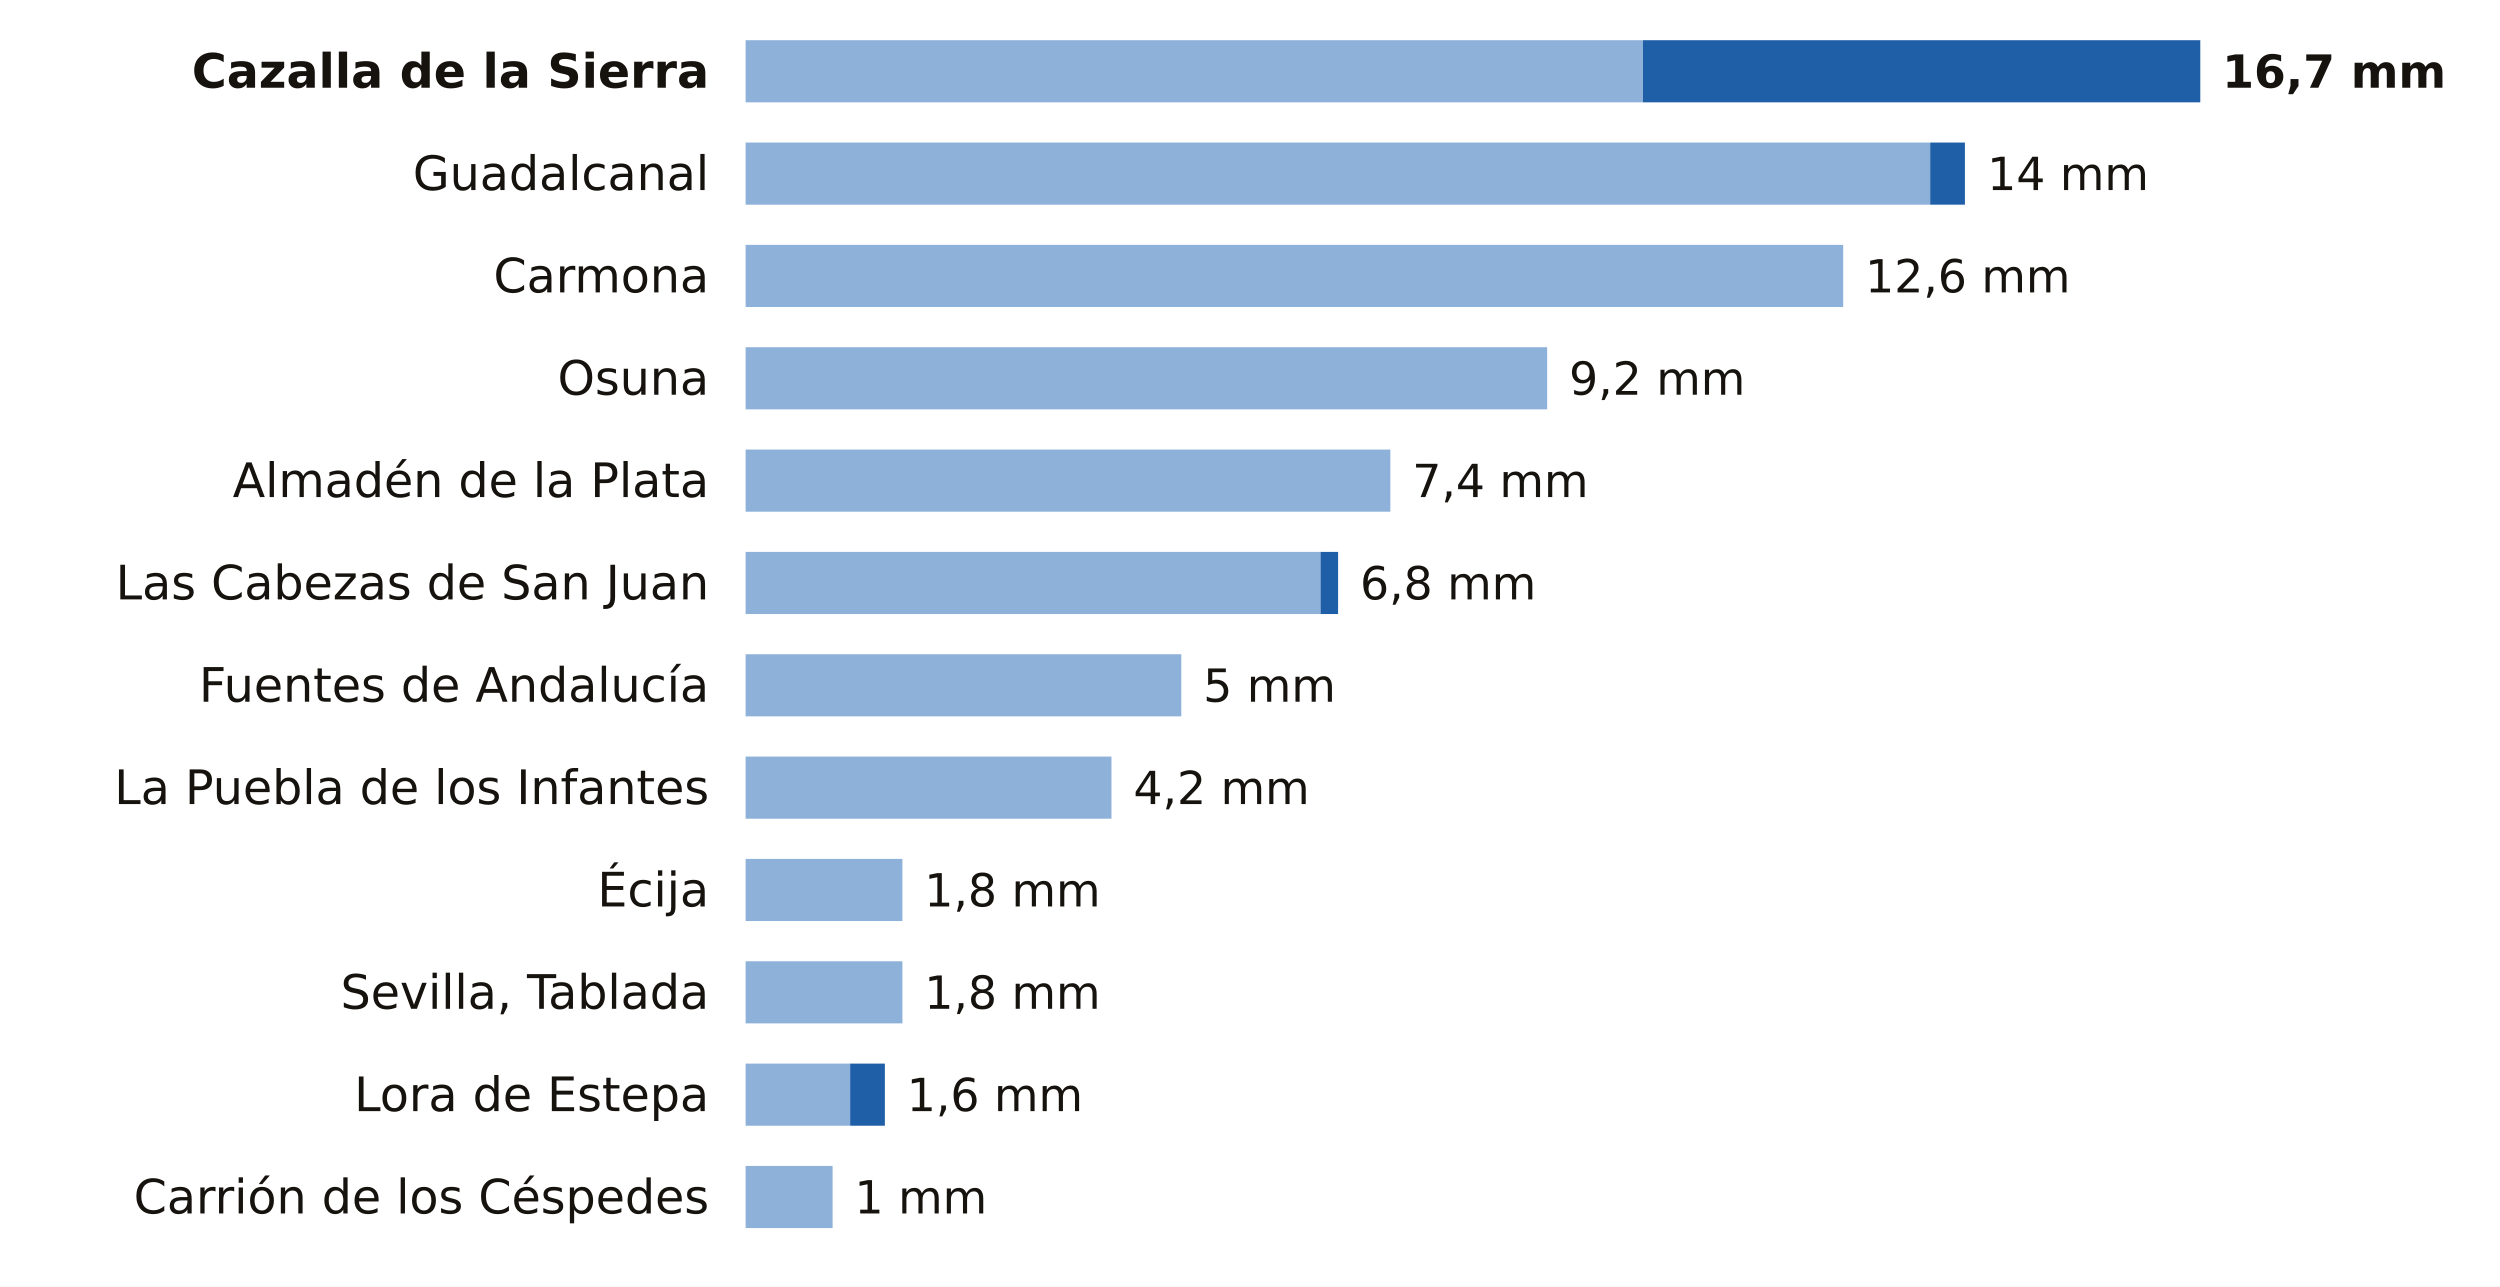
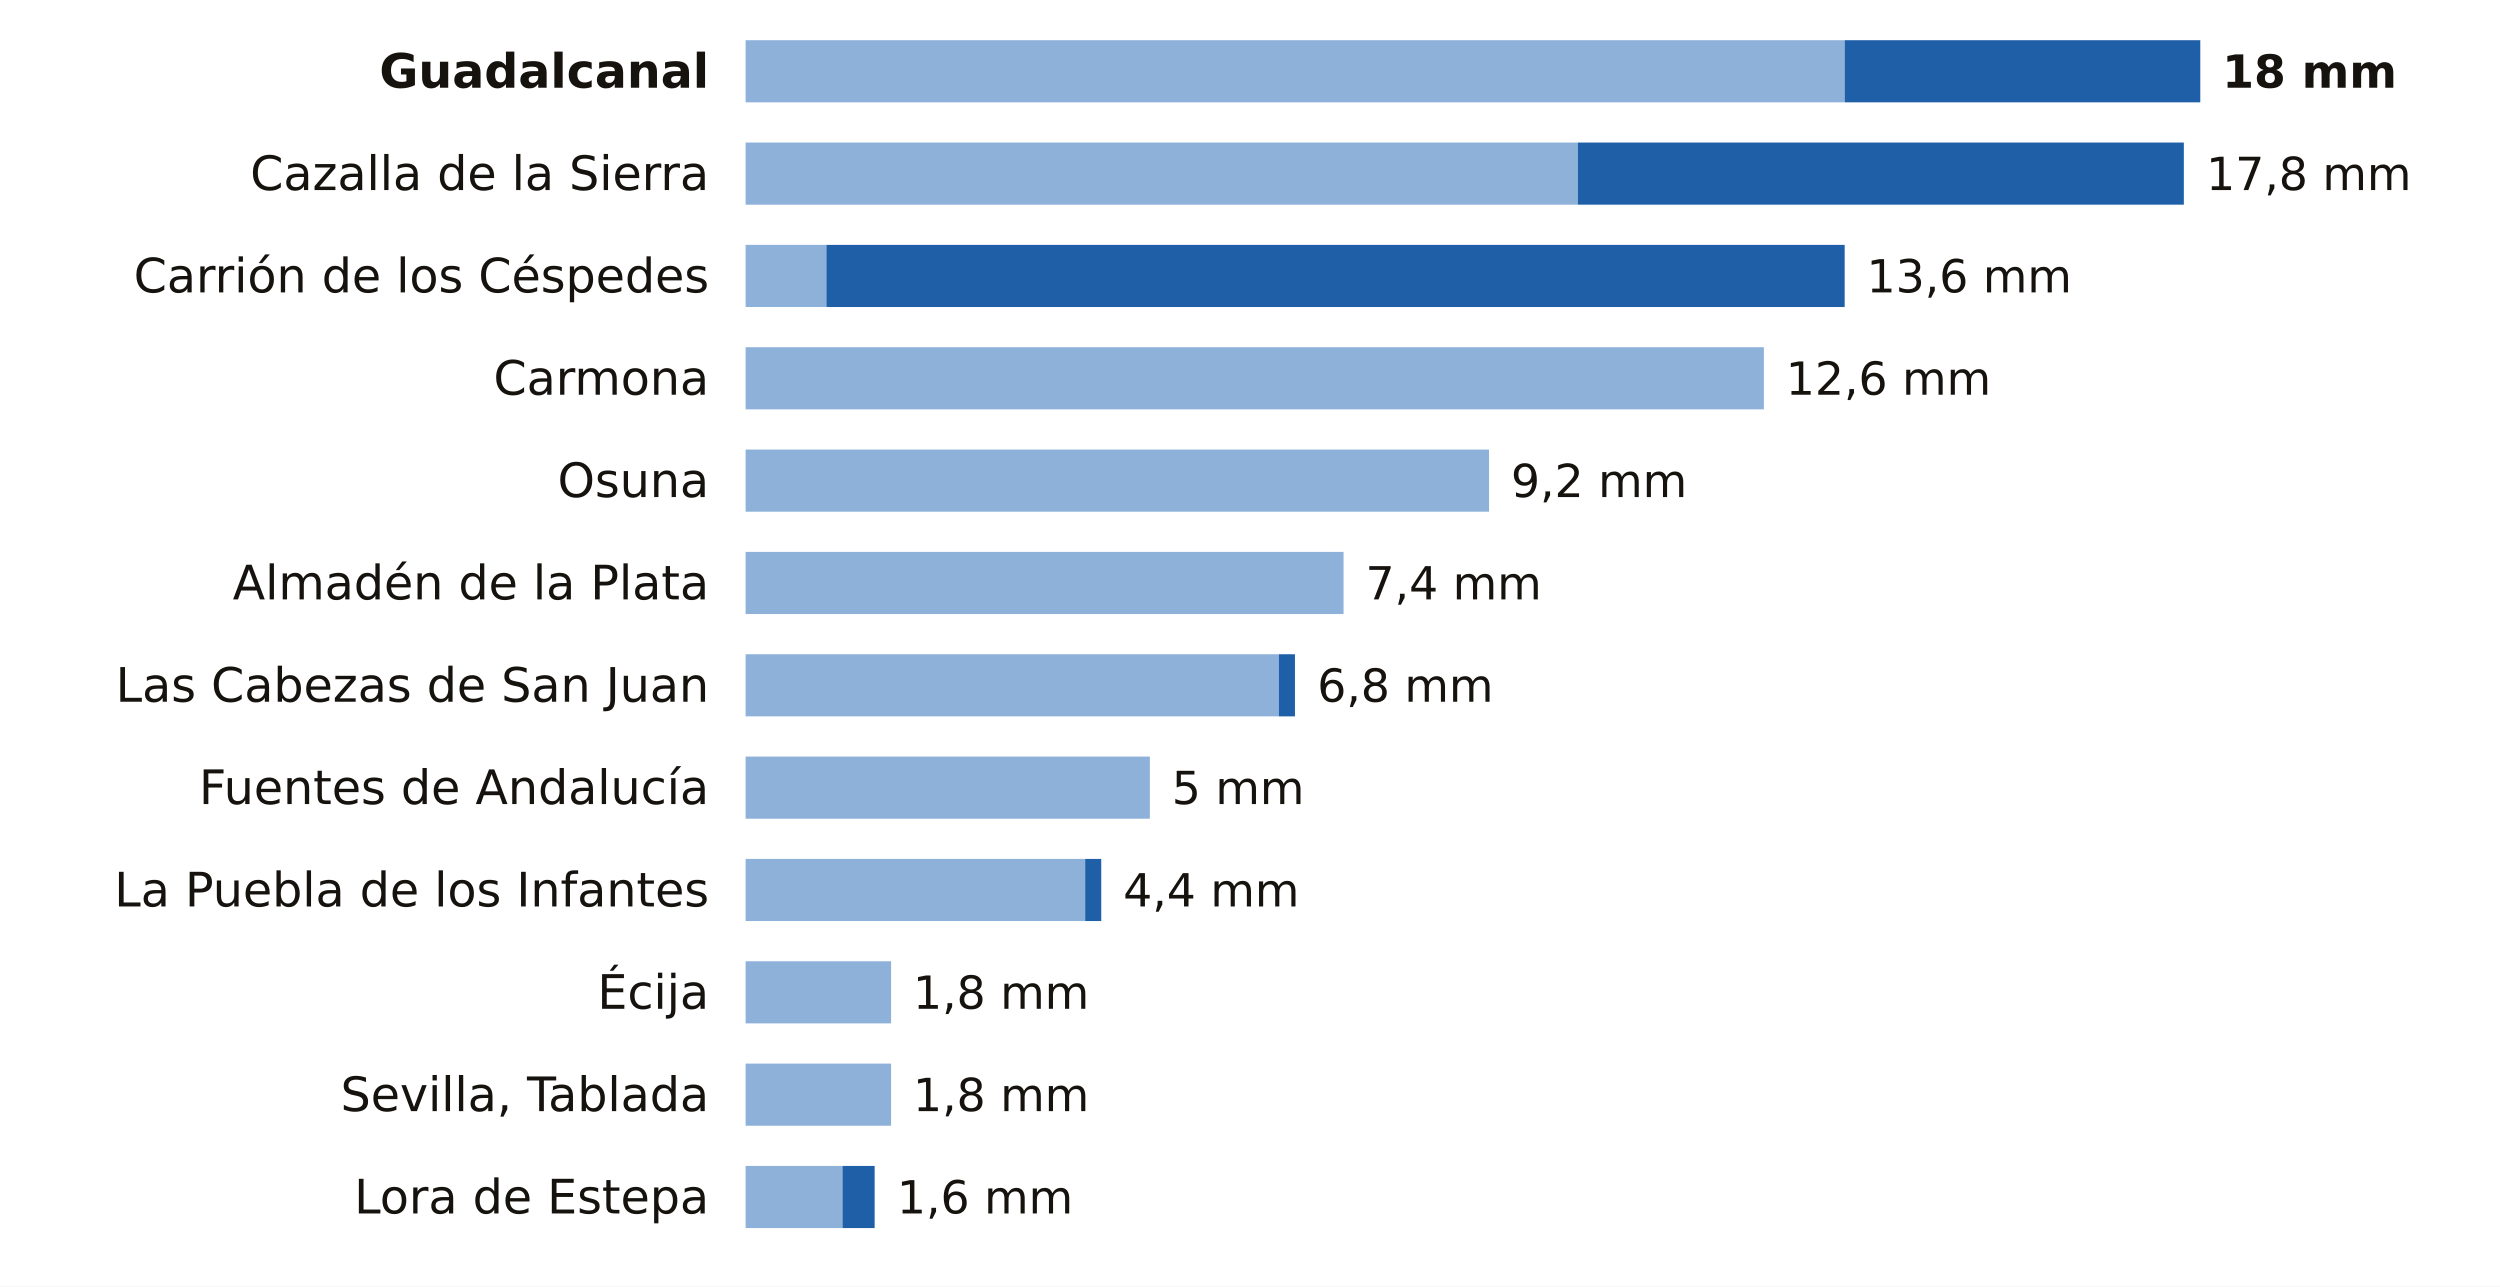
<svg xmlns="http://www.w3.org/2000/svg" viewBox="0 0 684 352" width="684" height="352" role="img" aria-label="La lluvia de los últimos 7 días en las estaciones de AEMET de Sevilla">
  <rect width="684" height="352" fill="#FFFFFF" />
-   <text x="194.0" y="24.0" font-size="13" fill="#16130F" text-anchor="end" font-weight="600" font-family="Public Sans, DejaVu Sans, Arial, sans-serif">Cazalla de la Sierra</text>
-   <rect x="204" y="11" width="245.5" height="17" fill="#8EB1DA" />
-   <rect x="449.5" y="11" width="152.5" height="17" fill="#1F5FA8" />
-   <text x="608.0" y="24.0" font-size="12.5" fill="#16130F" text-anchor="start" font-weight="700" font-family="Public Sans, DejaVu Sans, Arial, sans-serif">16,7 mm</text>
-   <text x="194.0" y="52.0" font-size="13" fill="#16130F" text-anchor="end" font-weight="400" font-family="Public Sans, DejaVu Sans, Arial, sans-serif">Guadalcanal</text>
-   <rect x="204" y="39" width="324.1" height="17" fill="#8EB1DA" />
-   <rect x="528.1" y="39" width="9.5" height="17" fill="#1F5FA8" />
-   <text x="543.7" y="52.0" font-size="12.5" fill="#16130F" text-anchor="start" font-weight="500" font-family="Public Sans, DejaVu Sans, Arial, sans-serif">14 mm</text>
-   <text x="194.0" y="80.0" font-size="13" fill="#16130F" text-anchor="end" font-weight="400" font-family="Public Sans, DejaVu Sans, Arial, sans-serif">Carmona</text>
-   <rect x="204" y="67" width="300.3" height="17" fill="#8EB1DA" />
-   <text x="510.3" y="80.0" font-size="12.5" fill="#16130F" text-anchor="start" font-weight="500" font-family="Public Sans, DejaVu Sans, Arial, sans-serif">12,6 mm</text>
-   <text x="194.0" y="108.0" font-size="13" fill="#16130F" text-anchor="end" font-weight="400" font-family="Public Sans, DejaVu Sans, Arial, sans-serif">Osuna</text>
-   <rect x="204" y="95" width="219.3" height="17" fill="#8EB1DA" />
-   <text x="429.3" y="108.0" font-size="12.5" fill="#16130F" text-anchor="start" font-weight="500" font-family="Public Sans, DejaVu Sans, Arial, sans-serif">9,2 mm</text>
-   <text x="194.0" y="136.0" font-size="13" fill="#16130F" text-anchor="end" font-weight="400" font-family="Public Sans, DejaVu Sans, Arial, sans-serif">Almadén de la Plata</text>
-   <rect x="204" y="123" width="176.4" height="17" fill="#8EB1DA" />
-   <text x="386.4" y="136.0" font-size="12.5" fill="#16130F" text-anchor="start" font-weight="500" font-family="Public Sans, DejaVu Sans, Arial, sans-serif">7,4 mm</text>
-   <text x="194.0" y="164.0" font-size="13" fill="#16130F" text-anchor="end" font-weight="400" font-family="Public Sans, DejaVu Sans, Arial, sans-serif">Las Cabezas de San Juan</text>
-   <rect x="204" y="151" width="157.3" height="17" fill="#8EB1DA" />
-   <rect x="361.3" y="151" width="4.8" height="17" fill="#1F5FA8" />
-   <text x="372.1" y="164.0" font-size="12.5" fill="#16130F" text-anchor="start" font-weight="500" font-family="Public Sans, DejaVu Sans, Arial, sans-serif">6,8 mm</text>
-   <text x="194.0" y="192.0" font-size="13" fill="#16130F" text-anchor="end" font-weight="400" font-family="Public Sans, DejaVu Sans, Arial, sans-serif">Fuentes de Andalucía</text>
-   <rect x="204" y="179" width="119.2" height="17" fill="#8EB1DA" />
-   <text x="329.2" y="192.0" font-size="12.5" fill="#16130F" text-anchor="start" font-weight="500" font-family="Public Sans, DejaVu Sans, Arial, sans-serif">5 mm</text>
-   <text x="194.0" y="220.0" font-size="13" fill="#16130F" text-anchor="end" font-weight="400" font-family="Public Sans, DejaVu Sans, Arial, sans-serif">La Puebla de los Infantes</text>
-   <rect x="204" y="207" width="100.1" height="17" fill="#8EB1DA" />
-   <text x="310.1" y="220.0" font-size="12.5" fill="#16130F" text-anchor="start" font-weight="500" font-family="Public Sans, DejaVu Sans, Arial, sans-serif">4,2 mm</text>
-   <text x="194.0" y="248.0" font-size="13" fill="#16130F" text-anchor="end" font-weight="400" font-family="Public Sans, DejaVu Sans, Arial, sans-serif">Écija</text>
-   <rect x="204" y="235" width="42.9" height="17" fill="#8EB1DA" />
-   <text x="252.9" y="248.0" font-size="12.5" fill="#16130F" text-anchor="start" font-weight="500" font-family="Public Sans, DejaVu Sans, Arial, sans-serif">1,8 mm</text>
-   <text x="194.0" y="276.0" font-size="13" fill="#16130F" text-anchor="end" font-weight="400" font-family="Public Sans, DejaVu Sans, Arial, sans-serif">Sevilla, Tablada</text>
-   <rect x="204" y="263" width="42.9" height="17" fill="#8EB1DA" />
-   <text x="252.9" y="276.0" font-size="12.5" fill="#16130F" text-anchor="start" font-weight="500" font-family="Public Sans, DejaVu Sans, Arial, sans-serif">1,8 mm</text>
-   <text x="194.0" y="304.0" font-size="13" fill="#16130F" text-anchor="end" font-weight="400" font-family="Public Sans, DejaVu Sans, Arial, sans-serif">Lora de Estepa</text>
-   <rect x="204" y="291" width="28.6" height="17" fill="#8EB1DA" />
-   <rect x="232.6" y="291" width="9.5" height="17" fill="#1F5FA8" />
-   <text x="248.1" y="304.0" font-size="12.5" fill="#16130F" text-anchor="start" font-weight="500" font-family="Public Sans, DejaVu Sans, Arial, sans-serif">1,6 mm</text>
-   <text x="194.0" y="332.0" font-size="13" fill="#16130F" text-anchor="end" font-weight="400" font-family="Public Sans, DejaVu Sans, Arial, sans-serif">Carrión de los Céspedes</text>
-   <rect x="204" y="319" width="23.8" height="17" fill="#8EB1DA" />
-   <text x="233.8" y="332.0" font-size="12.5" fill="#16130F" text-anchor="start" font-weight="500" font-family="Public Sans, DejaVu Sans, Arial, sans-serif">1 mm</text>
+   <text x="194.0" y="24.0" font-size="13" fill="#16130F" text-anchor="end" font-weight="600" font-family="Public Sans, DejaVu Sans, Arial, sans-serif">Guadalcanal</text>
+   <rect x="204" y="11" width="300.7" height="17" fill="#8EB1DA" />
+   <rect x="504.7" y="11" width="97.3" height="17" fill="#1F5FA8" />
+   <text x="608.0" y="24.0" font-size="12.5" fill="#16130F" text-anchor="start" font-weight="700" font-family="Public Sans, DejaVu Sans, Arial, sans-serif">18 mm</text>
+   <text x="194.0" y="52.0" font-size="13" fill="#16130F" text-anchor="end" font-weight="400" font-family="Public Sans, DejaVu Sans, Arial, sans-serif">Cazalla de la Sierra</text>
+   <rect x="204" y="39" width="227.7" height="17" fill="#8EB1DA" />
+   <rect x="431.7" y="39" width="165.8" height="17" fill="#1F5FA8" />
+   <text x="603.6" y="52.0" font-size="12.5" fill="#16130F" text-anchor="start" font-weight="500" font-family="Public Sans, DejaVu Sans, Arial, sans-serif">17,8 mm</text>
+   <text x="194.0" y="80.0" font-size="13" fill="#16130F" text-anchor="end" font-weight="400" font-family="Public Sans, DejaVu Sans, Arial, sans-serif">Carrión de los Céspedes</text>
+   <rect x="204" y="67" width="22.1" height="17" fill="#8EB1DA" />
+   <rect x="226.1" y="67" width="278.6" height="17" fill="#1F5FA8" />
+   <text x="510.7" y="80.0" font-size="12.5" fill="#16130F" text-anchor="start" font-weight="500" font-family="Public Sans, DejaVu Sans, Arial, sans-serif">13,6 mm</text>
+   <text x="194.0" y="108.0" font-size="13" fill="#16130F" text-anchor="end" font-weight="400" font-family="Public Sans, DejaVu Sans, Arial, sans-serif">Carmona</text>
+   <rect x="204" y="95" width="278.6" height="17" fill="#8EB1DA" />
+   <text x="488.6" y="108.0" font-size="12.5" fill="#16130F" text-anchor="start" font-weight="500" font-family="Public Sans, DejaVu Sans, Arial, sans-serif">12,6 mm</text>
+   <text x="194.0" y="136.0" font-size="13" fill="#16130F" text-anchor="end" font-weight="400" font-family="Public Sans, DejaVu Sans, Arial, sans-serif">Osuna</text>
+   <rect x="204" y="123" width="203.4" height="17" fill="#8EB1DA" />
+   <text x="413.4" y="136.0" font-size="12.5" fill="#16130F" text-anchor="start" font-weight="500" font-family="Public Sans, DejaVu Sans, Arial, sans-serif">9,2 mm</text>
+   <text x="194.0" y="164.0" font-size="13" fill="#16130F" text-anchor="end" font-weight="400" font-family="Public Sans, DejaVu Sans, Arial, sans-serif">Almadén de la Plata</text>
+   <rect x="204" y="151" width="163.6" height="17" fill="#8EB1DA" />
+   <text x="373.6" y="164.0" font-size="12.5" fill="#16130F" text-anchor="start" font-weight="500" font-family="Public Sans, DejaVu Sans, Arial, sans-serif">7,4 mm</text>
+   <text x="194.0" y="192.0" font-size="13" fill="#16130F" text-anchor="end" font-weight="400" font-family="Public Sans, DejaVu Sans, Arial, sans-serif">Las Cabezas de San Juan</text>
+   <rect x="204" y="179" width="145.9" height="17" fill="#8EB1DA" />
+   <rect x="349.9" y="179" width="4.4" height="17" fill="#1F5FA8" />
+   <text x="360.4" y="192.0" font-size="12.5" fill="#16130F" text-anchor="start" font-weight="500" font-family="Public Sans, DejaVu Sans, Arial, sans-serif">6,8 mm</text>
+   <text x="194.0" y="220.0" font-size="13" fill="#16130F" text-anchor="end" font-weight="400" font-family="Public Sans, DejaVu Sans, Arial, sans-serif">Fuentes de Andalucía</text>
+   <rect x="204" y="207" width="110.6" height="17" fill="#8EB1DA" />
+   <text x="320.6" y="220.0" font-size="12.5" fill="#16130F" text-anchor="start" font-weight="500" font-family="Public Sans, DejaVu Sans, Arial, sans-serif">5 mm</text>
+   <text x="194.0" y="248.0" font-size="13" fill="#16130F" text-anchor="end" font-weight="400" font-family="Public Sans, DejaVu Sans, Arial, sans-serif">La Puebla de los Infantes</text>
+   <rect x="204" y="235" width="92.9" height="17" fill="#8EB1DA" />
+   <rect x="296.9" y="235" width="4.4" height="17" fill="#1F5FA8" />
+   <text x="307.3" y="248.0" font-size="12.5" fill="#16130F" text-anchor="start" font-weight="500" font-family="Public Sans, DejaVu Sans, Arial, sans-serif">4,4 mm</text>
+   <text x="194.0" y="276.0" font-size="13" fill="#16130F" text-anchor="end" font-weight="400" font-family="Public Sans, DejaVu Sans, Arial, sans-serif">Écija</text>
+   <rect x="204" y="263" width="39.8" height="17" fill="#8EB1DA" />
+   <text x="249.8" y="276.0" font-size="12.5" fill="#16130F" text-anchor="start" font-weight="500" font-family="Public Sans, DejaVu Sans, Arial, sans-serif">1,8 mm</text>
+   <text x="194.0" y="304.0" font-size="13" fill="#16130F" text-anchor="end" font-weight="400" font-family="Public Sans, DejaVu Sans, Arial, sans-serif">Sevilla, Tablada</text>
+   <rect x="204" y="291" width="39.8" height="17" fill="#8EB1DA" />
+   <text x="249.8" y="304.0" font-size="12.5" fill="#16130F" text-anchor="start" font-weight="500" font-family="Public Sans, DejaVu Sans, Arial, sans-serif">1,8 mm</text>
+   <text x="194.0" y="332.0" font-size="13" fill="#16130F" text-anchor="end" font-weight="400" font-family="Public Sans, DejaVu Sans, Arial, sans-serif">Lora de Estepa</text>
+   <rect x="204" y="319" width="26.5" height="17" fill="#8EB1DA" />
+   <rect x="230.5" y="319" width="8.8" height="17" fill="#1F5FA8" />
+   <text x="245.4" y="332.0" font-size="12.5" fill="#16130F" text-anchor="start" font-weight="500" font-family="Public Sans, DejaVu Sans, Arial, sans-serif">1,6 mm</text>
</svg>
